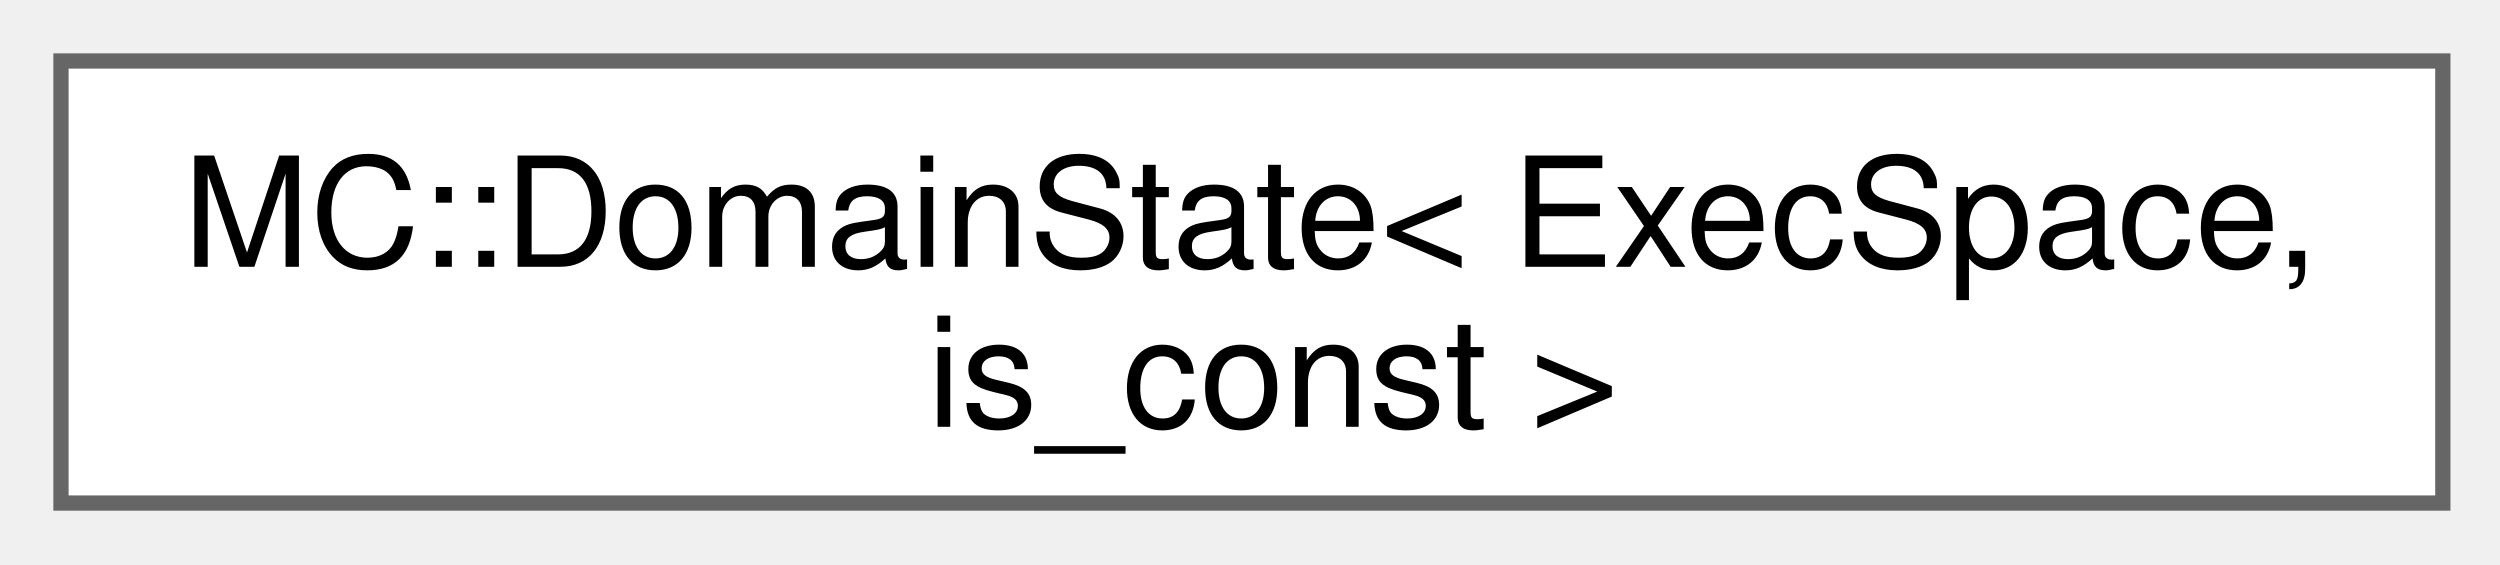
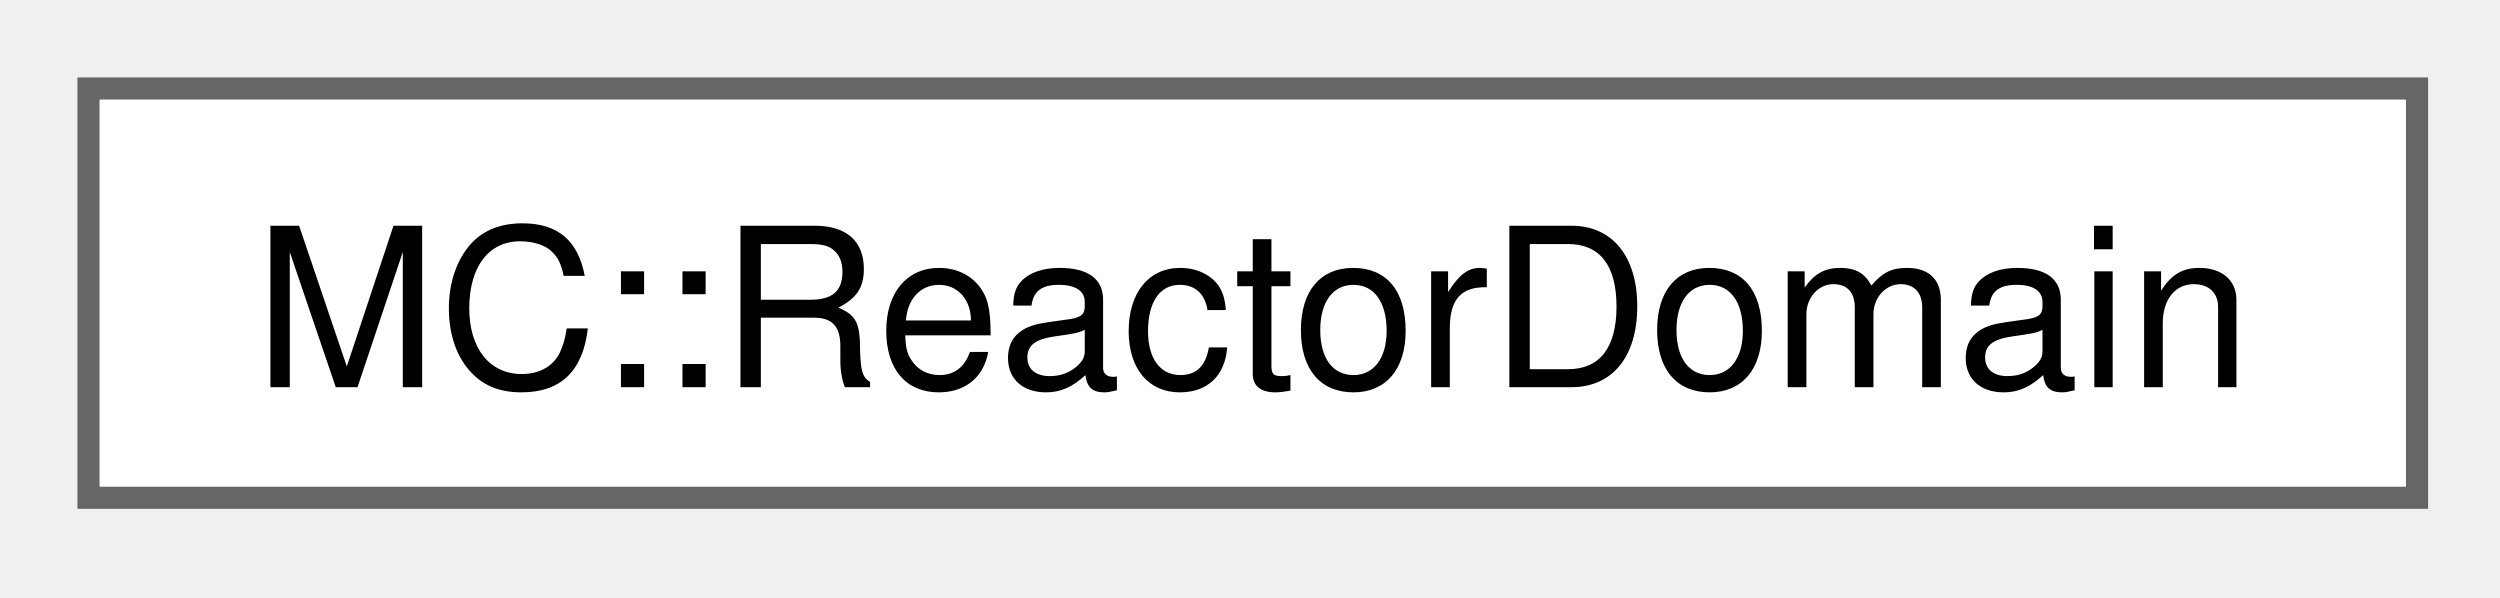
- <svg xmlns="http://www.w3.org/2000/svg" xmlns:xlink="http://www.w3.org/1999/xlink" width="164pt" height="37pt" viewBox="0.00 0.00 164.00 37.00">
-   <g id="graph0" class="graph" transform="scale(1 1) rotate(0) translate(4 33)">
+ <svg xmlns="http://www.w3.org/2000/svg" xmlns:xlink="http://www.w3.org/1999/xlink" width="113pt" height="27pt" viewBox="0.00 0.00 113.00 27.00">
+   <g id="graph0" class="graph" transform="scale(1 1) rotate(0) translate(4 22.5)">
    <g id="Node000000" class="node">
      <g id="a_Node000000">
-         <a xlink:href="structMC_1_1DomainState.html" target="_top" xlink:title="Structure to store information about domain needed during MC cycle data is likely to change between e...">
-           <polygon fill="white" stroke="#666666" points="156.25,-29 0,-29 0,0 156.25,0 156.25,-29" />
-           <text xml:space="preserve" text-anchor="start" x="8" y="-15.5" font-family="Helvetica,sans-Serif" font-size="10.00">MC::DomainState&lt; ExecSpace,</text>
-           <text xml:space="preserve" text-anchor="middle" x="78.12" y="-5" font-family="Helvetica,sans-Serif" font-size="10.00"> is_const &gt;</text>
+         <a xlink:href="classMC_1_1ReactorDomain.html" target="_top" xlink:title="Represents the spatial domain where Monte Carlo particles can exist.">
+           <polygon fill="white" stroke="#666666" points="105.25,-18.5 0,-18.5 0,0 105.25,0 105.25,-18.5" />
+           <text xml:space="preserve" text-anchor="middle" x="52.62" y="-5" font-family="Helvetica,sans-Serif" font-size="10.00">MC::ReactorDomain</text>
        </a>
      </g>
    </g>
  </g>
</svg>
